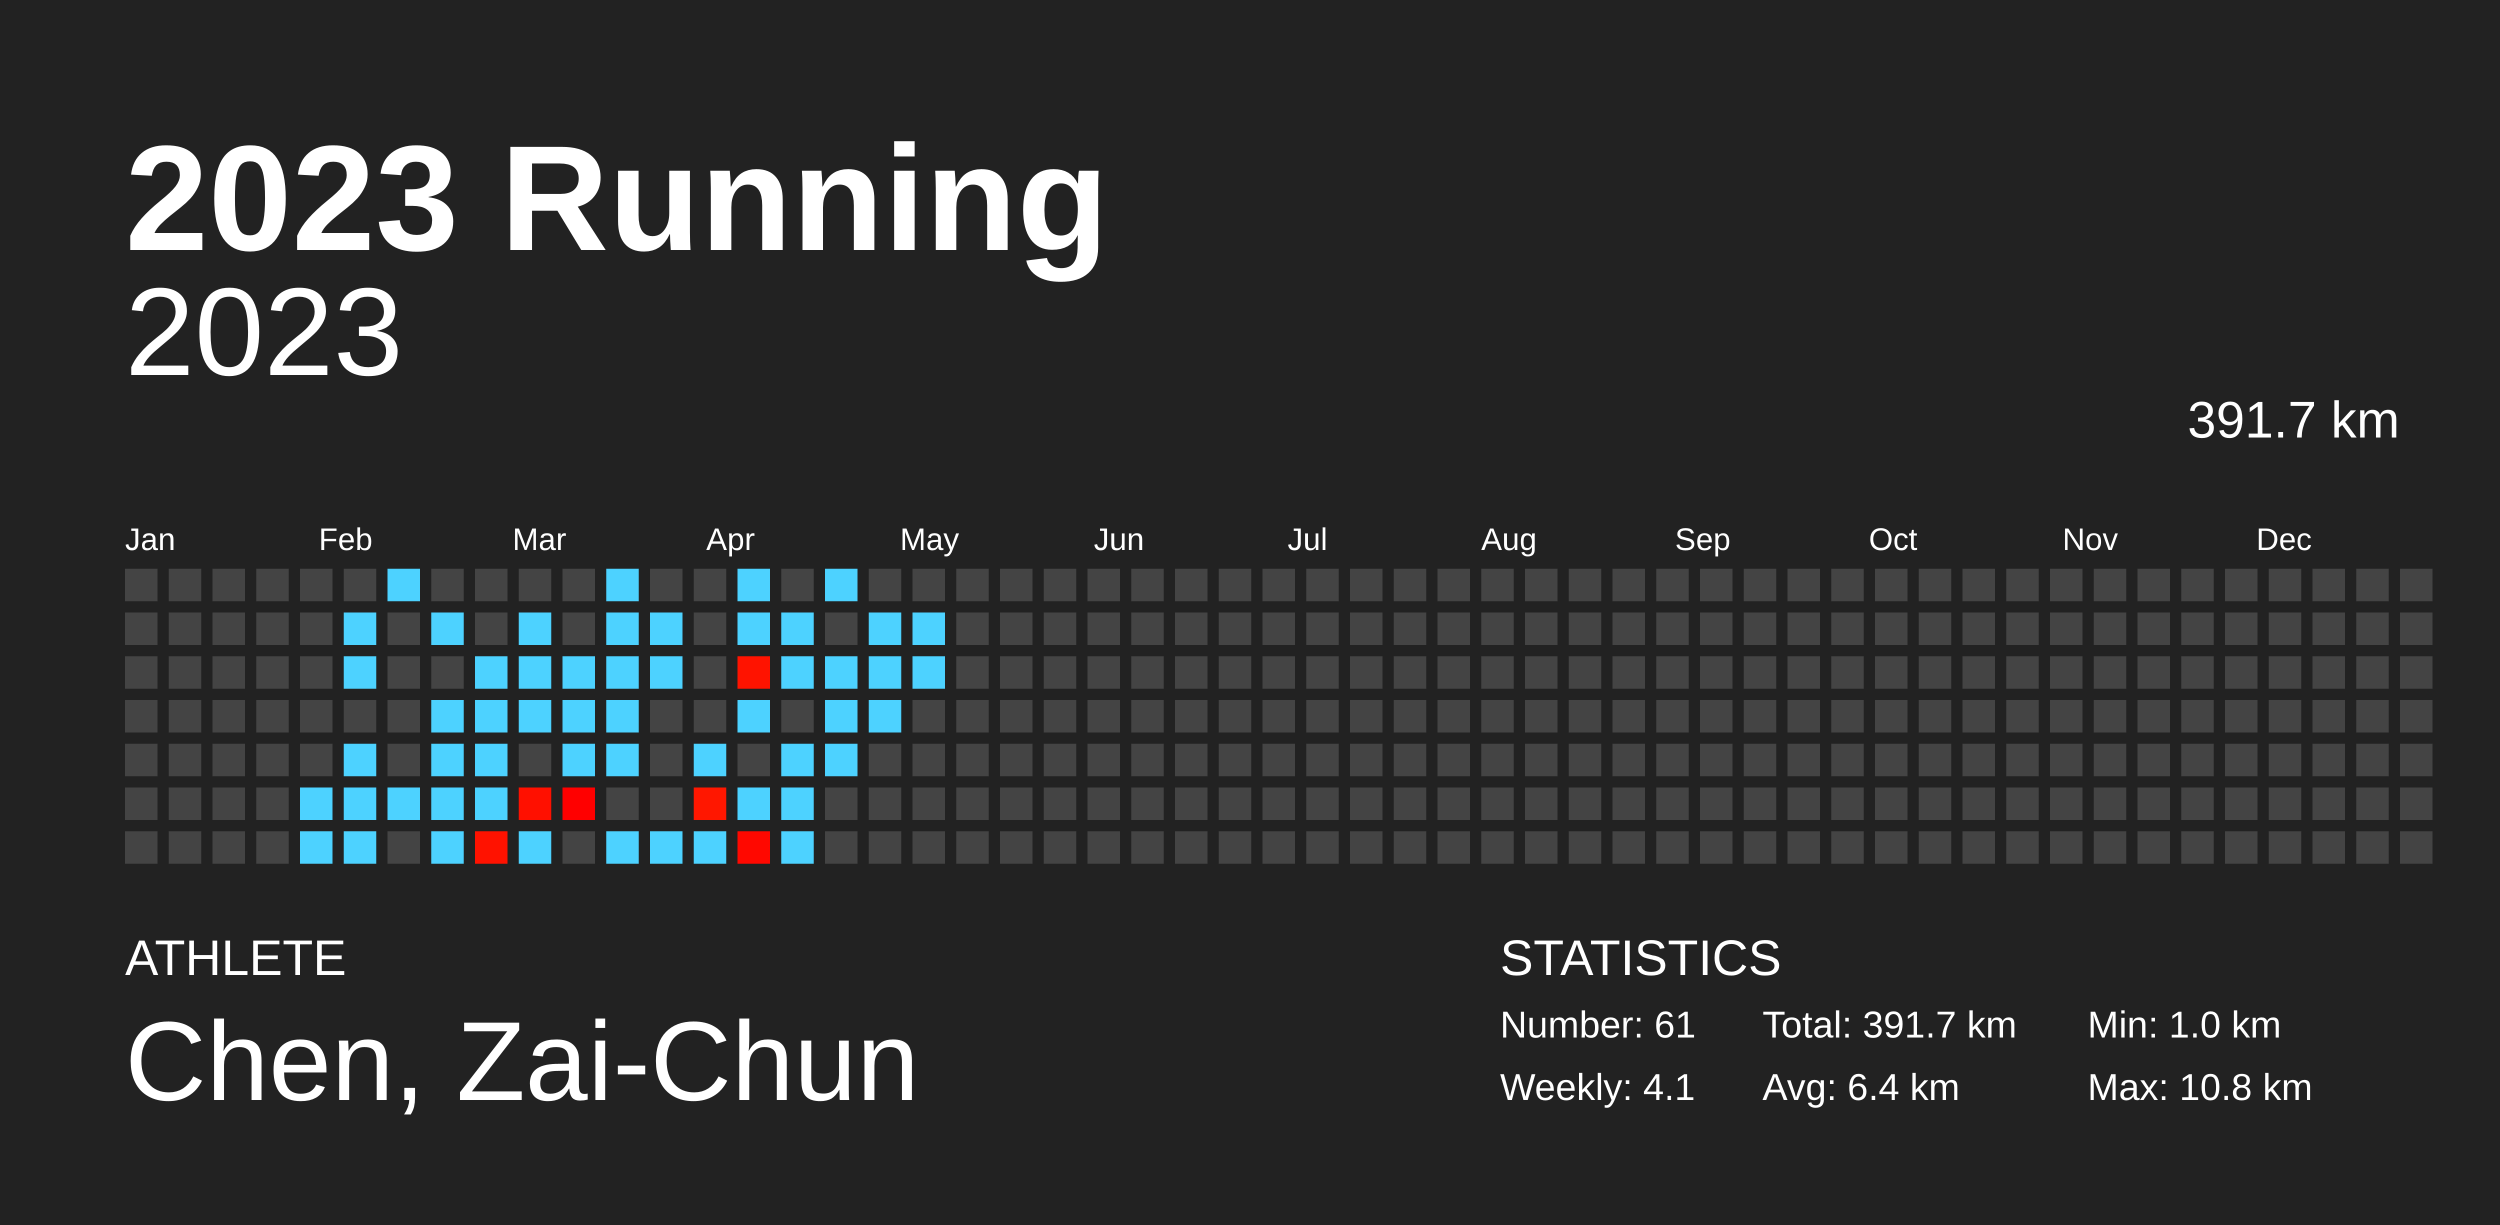
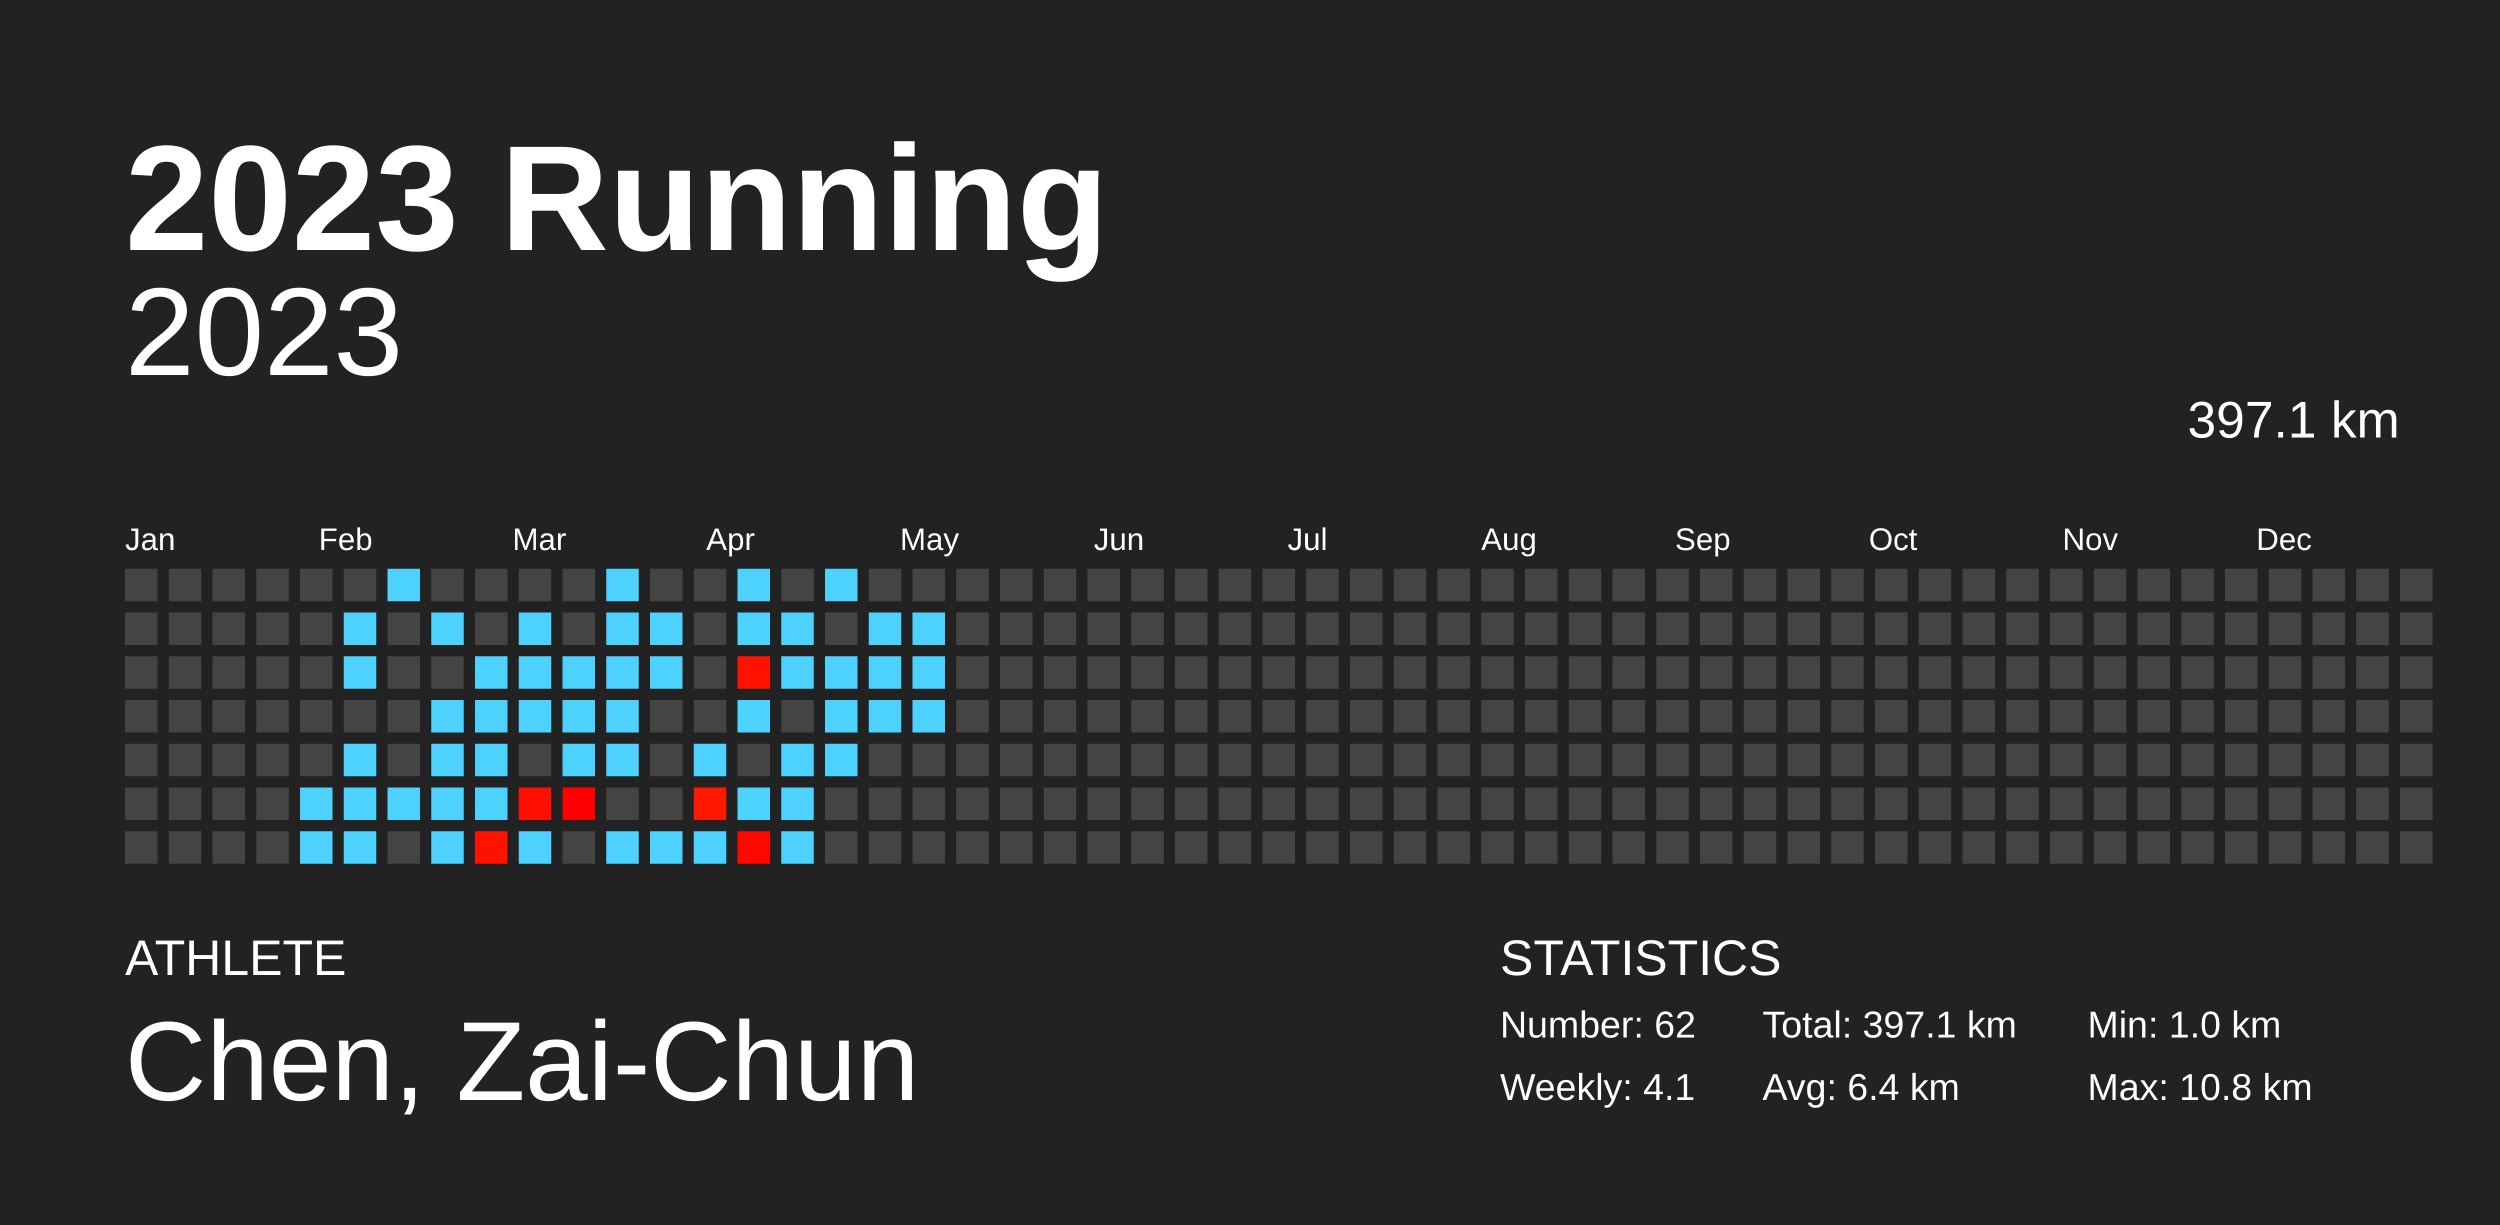
<svg xmlns="http://www.w3.org/2000/svg" baseProfile="full" height="98mm" version="1.1" viewBox="0,0,200,98" width="200mm">
  <defs />
  <rect fill="#222222" height="98" width="200" x="0" y="0" />
  <text fill="#FFFFFF" style="font-size:12px; font-family:Arial; font-weight:bold;" x="10" y="20">2023 Running</text>
  <text fill="#FFFFFF" style="font-size:4px; font-family:Arial" x="10" y="78">ATHLETE</text>
  <text fill="#FFFFFF" style="font-size:9px; font-family:Arial" x="10" y="88">Chen, Zai-Chun</text>
  <text fill="#FFFFFF" style="font-size:4px; font-family:Arial" x="120" y="78">STATISTICS</text>
-   <text fill="#FFFFFF" style="font-size:3px; font-family:Arial" x="120" y="83">Number: 61</text>
+   <text fill="#FFFFFF" style="font-size:3px; font-family:Arial" x="120" y="83">Number: 62</text>
  <text fill="#FFFFFF" style="font-size:3px; font-family:Arial" x="120" y="88">Weekly: 4.1</text>
-   <text fill="#FFFFFF" style="font-size:3px; font-family:Arial" x="141" y="83">Total: 391.7 km</text>
+   <text fill="#FFFFFF" style="font-size:3px; font-family:Arial" x="141" y="83">Total: 397.1 km</text>
  <text fill="#FFFFFF" style="font-size:3px; font-family:Arial" x="141" y="88">Avg: 6.4 km</text>
  <text fill="#FFFFFF" style="font-size:3px; font-family:Arial" x="167" y="83">Min: 1.0 km</text>
  <text fill="#FFFFFF" style="font-size:3px; font-family:Arial" x="167" y="88">Max: 10.8 km</text>
  <text alignment-baseline="hanging" fill="#FFFFFF" style="font-size:10.0px; font-family:Arial;" x="10" y="30">2023</text>
-   <text alignment-baseline="hanging" fill="#FFFFFF" style="font-size:4.125px; font-family:Arial;" x="175" y="35">391.7 km</text>
+   <text alignment-baseline="hanging" fill="#FFFFFF" style="font-size:4.125px; font-family:Arial;" x="175" y="35">397.1 km</text>
  <text fill="#FFFFFF" style="font-size:2.5px; font-family:Arial" x="10.0" y="44">Jan</text>
  <text fill="#FFFFFF" style="font-size:2.5px; font-family:Arial" x="25.5" y="44">Feb</text>
  <text fill="#FFFFFF" style="font-size:2.5px; font-family:Arial" x="41.0" y="44">Mar</text>
  <text fill="#FFFFFF" style="font-size:2.5px; font-family:Arial" x="56.5" y="44">Apr</text>
  <text fill="#FFFFFF" style="font-size:2.5px; font-family:Arial" x="72.0" y="44">May</text>
  <text fill="#FFFFFF" style="font-size:2.5px; font-family:Arial" x="87.5" y="44">Jun</text>
  <text fill="#FFFFFF" style="font-size:2.5px; font-family:Arial" x="103.0" y="44">Jul</text>
  <text fill="#FFFFFF" style="font-size:2.5px; font-family:Arial" x="118.5" y="44">Aug</text>
  <text fill="#FFFFFF" style="font-size:2.5px; font-family:Arial" x="134.0" y="44">Sep</text>
  <text fill="#FFFFFF" style="font-size:2.5px; font-family:Arial" x="149.5" y="44">Oct</text>
  <text fill="#FFFFFF" style="font-size:2.5px; font-family:Arial" x="165.0" y="44">Nov</text>
  <text fill="#FFFFFF" style="font-size:2.5px; font-family:Arial" x="180.5" y="44">Dec</text>
  <rect fill="#444444" height="2.6" width="2.6" x="10.0" y="45.5" />
  <rect fill="#444444" height="2.6" width="2.6" x="10.0" y="49.0" />
  <rect fill="#444444" height="2.6" width="2.6" x="10.0" y="52.5" />
  <rect fill="#444444" height="2.6" width="2.6" x="10.0" y="56.0" />
  <rect fill="#444444" height="2.6" width="2.6" x="10.0" y="59.5" />
  <rect fill="#444444" height="2.6" width="2.6" x="10.0" y="63.0" />
  <rect fill="#444444" height="2.6" width="2.6" x="10.0" y="66.5" />
  <rect fill="#444444" height="2.6" width="2.6" x="13.5" y="45.5" />
  <rect fill="#444444" height="2.6" width="2.6" x="13.5" y="49.0" />
  <rect fill="#444444" height="2.6" width="2.6" x="13.5" y="52.5" />
  <rect fill="#444444" height="2.6" width="2.6" x="13.5" y="56.0" />
  <rect fill="#444444" height="2.6" width="2.6" x="13.5" y="59.5" />
  <rect fill="#444444" height="2.6" width="2.6" x="13.5" y="63.0" />
  <rect fill="#444444" height="2.6" width="2.6" x="13.5" y="66.5" />
  <rect fill="#444444" height="2.6" width="2.6" x="17.0" y="45.5" />
  <rect fill="#444444" height="2.6" width="2.6" x="17.0" y="49.0" />
  <rect fill="#444444" height="2.6" width="2.6" x="17.0" y="52.5" />
  <rect fill="#444444" height="2.6" width="2.6" x="17.0" y="56.0" />
  <rect fill="#444444" height="2.6" width="2.6" x="17.0" y="59.5" />
  <rect fill="#444444" height="2.6" width="2.6" x="17.0" y="63.0" />
  <rect fill="#444444" height="2.6" width="2.6" x="17.0" y="66.5" />
  <rect fill="#444444" height="2.6" width="2.6" x="20.5" y="45.5" />
  <rect fill="#444444" height="2.6" width="2.6" x="20.5" y="49.0" />
  <rect fill="#444444" height="2.6" width="2.6" x="20.5" y="52.5" />
  <rect fill="#444444" height="2.6" width="2.6" x="20.5" y="56.0" />
  <rect fill="#444444" height="2.6" width="2.6" x="20.5" y="59.5" />
  <rect fill="#444444" height="2.6" width="2.6" x="20.5" y="63.0" />
  <rect fill="#444444" height="2.6" width="2.6" x="20.5" y="66.5" />
  <rect fill="#444444" height="2.6" width="2.6" x="24.0" y="45.5" />
  <rect fill="#444444" height="2.6" width="2.6" x="24.0" y="49.0" />
  <rect fill="#444444" height="2.6" width="2.6" x="24.0" y="52.5" />
  <rect fill="#444444" height="2.6" width="2.6" x="24.0" y="56.0" />
  <rect fill="#444444" height="2.6" width="2.6" x="24.0" y="59.5" />
  <rect fill="#4dd2ff" height="2.6" width="2.6" x="24.0" y="63.0" />
  <rect fill="#4dd2ff" height="2.6" width="2.6" x="24.0" y="66.5" />
  <rect fill="#444444" height="2.6" width="2.6" x="27.5" y="45.5" />
  <rect fill="#4dd2ff" height="2.6" width="2.6" x="27.5" y="49.0" />
  <rect fill="#4dd2ff" height="2.6" width="2.6" x="27.5" y="52.5" />
  <rect fill="#444444" height="2.6" width="2.6" x="27.5" y="56.0" />
  <rect fill="#4dd2ff" height="2.6" width="2.6" x="27.5" y="59.5" />
  <rect fill="#4dd2ff" height="2.6" width="2.6" x="27.5" y="63.0" />
  <rect fill="#4dd2ff" height="2.6" width="2.6" x="27.5" y="66.5" />
  <rect fill="#4dd2ff" height="2.6" width="2.6" x="31.0" y="45.5" />
  <rect fill="#444444" height="2.6" width="2.6" x="31.0" y="49.0" />
  <rect fill="#444444" height="2.6" width="2.6" x="31.0" y="52.5" />
  <rect fill="#444444" height="2.6" width="2.6" x="31.0" y="56.0" />
  <rect fill="#444444" height="2.6" width="2.6" x="31.0" y="59.5" />
  <rect fill="#4dd2ff" height="2.6" width="2.6" x="31.0" y="63.0" />
  <rect fill="#444444" height="2.6" width="2.6" x="31.0" y="66.5" />
  <rect fill="#444444" height="2.6" width="2.6" x="34.5" y="45.5" />
  <rect fill="#4dd2ff" height="2.6" width="2.6" x="34.5" y="49.0" />
  <rect fill="#444444" height="2.6" width="2.6" x="34.5" y="52.5" />
  <rect fill="#4dd2ff" height="2.6" width="2.6" x="34.5" y="56.0" />
  <rect fill="#4dd2ff" height="2.6" width="2.6" x="34.5" y="59.5" />
  <rect fill="#4dd2ff" height="2.6" width="2.6" x="34.5" y="63.0" />
  <rect fill="#4dd2ff" height="2.6" width="2.6" x="34.5" y="66.5" />
  <rect fill="#444444" height="2.6" width="2.6" x="38.0" y="45.5" />
  <rect fill="#444444" height="2.6" width="2.6" x="38.0" y="49.0" />
  <rect fill="#4dd2ff" height="2.6" width="2.6" x="38.0" y="52.5" />
  <rect fill="#4dd2ff" height="2.6" width="2.6" x="38.0" y="56.0" />
  <rect fill="#4dd2ff" height="2.6" width="2.6" x="38.0" y="59.5" />
  <rect fill="#4dd2ff" height="2.6" width="2.6" x="38.0" y="63.0" />
  <rect fill="#ff1200" height="2.6" width="2.6" x="38.0" y="66.5" />
  <rect fill="#444444" height="2.6" width="2.6" x="41.5" y="45.5" />
  <rect fill="#4dd2ff" height="2.6" width="2.6" x="41.5" y="49.0" />
  <rect fill="#4dd2ff" height="2.6" width="2.6" x="41.5" y="52.5" />
  <rect fill="#4dd2ff" height="2.6" width="2.6" x="41.5" y="56.0" />
  <rect fill="#444444" height="2.6" width="2.6" x="41.5" y="59.5" />
  <rect fill="#ff1000" height="2.6" width="2.6" x="41.5" y="63.0" />
  <rect fill="#4dd2ff" height="2.6" width="2.6" x="41.5" y="66.5" />
  <rect fill="#444444" height="2.6" width="2.6" x="45.0" y="45.5" />
  <rect fill="#444444" height="2.6" width="2.6" x="45.0" y="49.0" />
  <rect fill="#4dd2ff" height="2.6" width="2.6" x="45.0" y="52.5" />
  <rect fill="#4dd2ff" height="2.6" width="2.6" x="45.0" y="56.0" />
  <rect fill="#4dd2ff" height="2.6" width="2.6" x="45.0" y="59.5" />
  <rect fill="#ff0000" height="2.6" width="2.6" x="45.0" y="63.0" />
  <rect fill="#444444" height="2.6" width="2.6" x="45.0" y="66.5" />
  <rect fill="#4dd2ff" height="2.6" width="2.6" x="48.5" y="45.5" />
  <rect fill="#4dd2ff" height="2.6" width="2.6" x="48.5" y="49.0" />
  <rect fill="#4dd2ff" height="2.6" width="2.6" x="48.5" y="52.5" />
  <rect fill="#4dd2ff" height="2.6" width="2.6" x="48.5" y="56.0" />
  <rect fill="#4dd2ff" height="2.6" width="2.6" x="48.5" y="59.5" />
  <rect fill="#444444" height="2.6" width="2.6" x="48.5" y="63.0" />
  <rect fill="#4dd2ff" height="2.6" width="2.6" x="48.5" y="66.5" />
  <rect fill="#444444" height="2.6" width="2.6" x="52.0" y="45.5" />
  <rect fill="#4dd2ff" height="2.6" width="2.6" x="52.0" y="49.0" />
  <rect fill="#4dd2ff" height="2.6" width="2.6" x="52.0" y="52.5" />
  <rect fill="#444444" height="2.6" width="2.6" x="52.0" y="56.0" />
  <rect fill="#444444" height="2.6" width="2.6" x="52.0" y="59.5" />
  <rect fill="#444444" height="2.6" width="2.6" x="52.0" y="63.0" />
  <rect fill="#4dd2ff" height="2.6" width="2.6" x="52.0" y="66.5" />
  <rect fill="#444444" height="2.6" width="2.6" x="55.5" y="45.5" />
  <rect fill="#444444" height="2.6" width="2.6" x="55.5" y="49.0" />
  <rect fill="#444444" height="2.6" width="2.6" x="55.5" y="52.5" />
  <rect fill="#444444" height="2.6" width="2.6" x="55.5" y="56.0" />
  <rect fill="#4dd2ff" height="2.6" width="2.6" x="55.5" y="59.5" />
  <rect fill="#ff1700" height="2.6" width="2.6" x="55.5" y="63.0" />
  <rect fill="#4dd2ff" height="2.6" width="2.6" x="55.5" y="66.5" />
  <rect fill="#4dd2ff" height="2.6" width="2.6" x="59.0" y="45.5" />
  <rect fill="#4dd2ff" height="2.6" width="2.6" x="59.0" y="49.0" />
  <rect fill="#ff1300" height="2.6" width="2.6" x="59.0" y="52.5" />
  <rect fill="#4dd2ff" height="2.6" width="2.6" x="59.0" y="56.0" />
  <rect fill="#444444" height="2.6" width="2.6" x="59.0" y="59.5" />
  <rect fill="#4dd2ff" height="2.6" width="2.6" x="59.0" y="63.0" />
  <rect fill="#ff0800" height="2.6" width="2.6" x="59.0" y="66.5" />
  <rect fill="#444444" height="2.6" width="2.6" x="62.5" y="45.5" />
  <rect fill="#4dd2ff" height="2.6" width="2.6" x="62.5" y="49.0" />
  <rect fill="#4dd2ff" height="2.6" width="2.6" x="62.5" y="52.5" />
  <rect fill="#444444" height="2.6" width="2.6" x="62.5" y="56.0" />
  <rect fill="#4dd2ff" height="2.6" width="2.6" x="62.5" y="59.5" />
  <rect fill="#4dd2ff" height="2.6" width="2.6" x="62.5" y="63.0" />
  <rect fill="#4dd2ff" height="2.6" width="2.6" x="62.5" y="66.5" />
  <rect fill="#4dd2ff" height="2.6" width="2.6" x="66.0" y="45.5" />
  <rect fill="#444444" height="2.6" width="2.6" x="66.0" y="49.0" />
  <rect fill="#4dd2ff" height="2.6" width="2.6" x="66.0" y="52.5" />
  <rect fill="#4dd2ff" height="2.6" width="2.6" x="66.0" y="56.0" />
  <rect fill="#4dd2ff" height="2.6" width="2.6" x="66.0" y="59.5" />
  <rect fill="#444444" height="2.6" width="2.6" x="66.0" y="63.0" />
  <rect fill="#444444" height="2.6" width="2.6" x="66.0" y="66.5" />
  <rect fill="#444444" height="2.6" width="2.6" x="69.5" y="45.5" />
  <rect fill="#4dd2ff" height="2.6" width="2.6" x="69.5" y="49.0" />
  <rect fill="#4dd2ff" height="2.6" width="2.6" x="69.5" y="52.5" />
  <rect fill="#4dd2ff" height="2.6" width="2.6" x="69.5" y="56.0" />
  <rect fill="#444444" height="2.6" width="2.6" x="69.5" y="59.5" />
  <rect fill="#444444" height="2.6" width="2.6" x="69.5" y="63.0" />
  <rect fill="#444444" height="2.6" width="2.6" x="69.5" y="66.5" />
  <rect fill="#444444" height="2.6" width="2.6" x="73.0" y="45.5" />
  <rect fill="#4dd2ff" height="2.6" width="2.6" x="73.0" y="49.0" />
  <rect fill="#4dd2ff" height="2.6" width="2.6" x="73.0" y="52.5" />
-   <rect fill="#444444" height="2.6" width="2.6" x="73.0" y="56.0" />
+   <rect fill="#4dd2ff" height="2.6" width="2.6" x="73.0" y="56.0" />
  <rect fill="#444444" height="2.6" width="2.6" x="73.0" y="59.5" />
  <rect fill="#444444" height="2.6" width="2.6" x="73.0" y="63.0" />
  <rect fill="#444444" height="2.6" width="2.6" x="73.0" y="66.5" />
  <rect fill="#444444" height="2.6" width="2.6" x="76.5" y="45.5" />
  <rect fill="#444444" height="2.6" width="2.6" x="76.5" y="49.0" />
  <rect fill="#444444" height="2.6" width="2.6" x="76.5" y="52.5" />
  <rect fill="#444444" height="2.6" width="2.6" x="76.5" y="56.0" />
  <rect fill="#444444" height="2.6" width="2.6" x="76.5" y="59.5" />
  <rect fill="#444444" height="2.6" width="2.6" x="76.5" y="63.0" />
  <rect fill="#444444" height="2.6" width="2.6" x="76.5" y="66.5" />
  <rect fill="#444444" height="2.6" width="2.6" x="80.0" y="45.5" />
  <rect fill="#444444" height="2.6" width="2.6" x="80.0" y="49.0" />
  <rect fill="#444444" height="2.6" width="2.6" x="80.0" y="52.5" />
  <rect fill="#444444" height="2.6" width="2.6" x="80.0" y="56.0" />
  <rect fill="#444444" height="2.6" width="2.6" x="80.0" y="59.5" />
  <rect fill="#444444" height="2.6" width="2.6" x="80.0" y="63.0" />
  <rect fill="#444444" height="2.6" width="2.6" x="80.0" y="66.5" />
  <rect fill="#444444" height="2.6" width="2.6" x="83.5" y="45.5" />
  <rect fill="#444444" height="2.6" width="2.6" x="83.5" y="49.0" />
  <rect fill="#444444" height="2.6" width="2.6" x="83.5" y="52.5" />
  <rect fill="#444444" height="2.6" width="2.6" x="83.5" y="56.0" />
  <rect fill="#444444" height="2.6" width="2.6" x="83.5" y="59.5" />
  <rect fill="#444444" height="2.6" width="2.6" x="83.5" y="63.0" />
  <rect fill="#444444" height="2.6" width="2.6" x="83.5" y="66.5" />
  <rect fill="#444444" height="2.6" width="2.6" x="87.0" y="45.5" />
  <rect fill="#444444" height="2.6" width="2.6" x="87.0" y="49.0" />
  <rect fill="#444444" height="2.6" width="2.6" x="87.0" y="52.5" />
  <rect fill="#444444" height="2.6" width="2.6" x="87.0" y="56.0" />
  <rect fill="#444444" height="2.6" width="2.6" x="87.0" y="59.5" />
  <rect fill="#444444" height="2.6" width="2.6" x="87.0" y="63.0" />
  <rect fill="#444444" height="2.6" width="2.6" x="87.0" y="66.5" />
  <rect fill="#444444" height="2.6" width="2.6" x="90.5" y="45.5" />
  <rect fill="#444444" height="2.6" width="2.6" x="90.5" y="49.0" />
  <rect fill="#444444" height="2.6" width="2.6" x="90.5" y="52.5" />
  <rect fill="#444444" height="2.6" width="2.6" x="90.5" y="56.0" />
  <rect fill="#444444" height="2.6" width="2.6" x="90.5" y="59.5" />
  <rect fill="#444444" height="2.6" width="2.6" x="90.5" y="63.0" />
  <rect fill="#444444" height="2.6" width="2.6" x="90.5" y="66.5" />
  <rect fill="#444444" height="2.6" width="2.6" x="94.0" y="45.5" />
  <rect fill="#444444" height="2.6" width="2.6" x="94.0" y="49.0" />
  <rect fill="#444444" height="2.6" width="2.6" x="94.0" y="52.5" />
  <rect fill="#444444" height="2.6" width="2.6" x="94.0" y="56.0" />
  <rect fill="#444444" height="2.6" width="2.6" x="94.0" y="59.5" />
  <rect fill="#444444" height="2.6" width="2.6" x="94.0" y="63.0" />
  <rect fill="#444444" height="2.6" width="2.6" x="94.0" y="66.5" />
  <rect fill="#444444" height="2.6" width="2.6" x="97.5" y="45.5" />
  <rect fill="#444444" height="2.6" width="2.6" x="97.5" y="49.0" />
  <rect fill="#444444" height="2.6" width="2.6" x="97.5" y="52.5" />
  <rect fill="#444444" height="2.6" width="2.6" x="97.5" y="56.0" />
  <rect fill="#444444" height="2.6" width="2.6" x="97.5" y="59.5" />
  <rect fill="#444444" height="2.6" width="2.6" x="97.5" y="63.0" />
  <rect fill="#444444" height="2.6" width="2.6" x="97.5" y="66.5" />
  <rect fill="#444444" height="2.6" width="2.6" x="101.0" y="45.5" />
  <rect fill="#444444" height="2.6" width="2.6" x="101.0" y="49.0" />
  <rect fill="#444444" height="2.6" width="2.6" x="101.0" y="52.5" />
  <rect fill="#444444" height="2.6" width="2.6" x="101.0" y="56.0" />
  <rect fill="#444444" height="2.6" width="2.6" x="101.0" y="59.5" />
  <rect fill="#444444" height="2.6" width="2.6" x="101.0" y="63.0" />
  <rect fill="#444444" height="2.6" width="2.6" x="101.0" y="66.5" />
  <rect fill="#444444" height="2.6" width="2.6" x="104.5" y="45.5" />
  <rect fill="#444444" height="2.6" width="2.6" x="104.5" y="49.0" />
  <rect fill="#444444" height="2.6" width="2.6" x="104.5" y="52.5" />
  <rect fill="#444444" height="2.6" width="2.6" x="104.5" y="56.0" />
  <rect fill="#444444" height="2.6" width="2.6" x="104.5" y="59.5" />
  <rect fill="#444444" height="2.6" width="2.6" x="104.5" y="63.0" />
  <rect fill="#444444" height="2.6" width="2.6" x="104.5" y="66.5" />
  <rect fill="#444444" height="2.6" width="2.6" x="108.0" y="45.5" />
  <rect fill="#444444" height="2.6" width="2.6" x="108.0" y="49.0" />
  <rect fill="#444444" height="2.6" width="2.6" x="108.0" y="52.5" />
  <rect fill="#444444" height="2.6" width="2.6" x="108.0" y="56.0" />
  <rect fill="#444444" height="2.6" width="2.6" x="108.0" y="59.5" />
  <rect fill="#444444" height="2.6" width="2.6" x="108.0" y="63.0" />
  <rect fill="#444444" height="2.6" width="2.6" x="108.0" y="66.5" />
  <rect fill="#444444" height="2.6" width="2.6" x="111.5" y="45.5" />
  <rect fill="#444444" height="2.6" width="2.6" x="111.5" y="49.0" />
  <rect fill="#444444" height="2.6" width="2.6" x="111.5" y="52.5" />
  <rect fill="#444444" height="2.6" width="2.6" x="111.5" y="56.0" />
  <rect fill="#444444" height="2.6" width="2.6" x="111.5" y="59.5" />
  <rect fill="#444444" height="2.6" width="2.6" x="111.5" y="63.0" />
  <rect fill="#444444" height="2.6" width="2.6" x="111.5" y="66.5" />
  <rect fill="#444444" height="2.6" width="2.6" x="115.0" y="45.5" />
  <rect fill="#444444" height="2.6" width="2.6" x="115.0" y="49.0" />
  <rect fill="#444444" height="2.6" width="2.6" x="115.0" y="52.5" />
  <rect fill="#444444" height="2.6" width="2.6" x="115.0" y="56.0" />
  <rect fill="#444444" height="2.6" width="2.6" x="115.0" y="59.5" />
  <rect fill="#444444" height="2.6" width="2.6" x="115.0" y="63.0" />
  <rect fill="#444444" height="2.6" width="2.6" x="115.0" y="66.5" />
  <rect fill="#444444" height="2.6" width="2.6" x="118.5" y="45.5" />
  <rect fill="#444444" height="2.6" width="2.6" x="118.5" y="49.0" />
  <rect fill="#444444" height="2.6" width="2.6" x="118.5" y="52.5" />
  <rect fill="#444444" height="2.6" width="2.6" x="118.5" y="56.0" />
  <rect fill="#444444" height="2.6" width="2.6" x="118.5" y="59.5" />
  <rect fill="#444444" height="2.6" width="2.6" x="118.5" y="63.0" />
  <rect fill="#444444" height="2.6" width="2.6" x="118.5" y="66.5" />
  <rect fill="#444444" height="2.6" width="2.6" x="122.0" y="45.5" />
  <rect fill="#444444" height="2.6" width="2.6" x="122.0" y="49.0" />
  <rect fill="#444444" height="2.6" width="2.6" x="122.0" y="52.5" />
  <rect fill="#444444" height="2.6" width="2.6" x="122.0" y="56.0" />
  <rect fill="#444444" height="2.6" width="2.6" x="122.0" y="59.5" />
  <rect fill="#444444" height="2.6" width="2.6" x="122.0" y="63.0" />
  <rect fill="#444444" height="2.6" width="2.6" x="122.0" y="66.5" />
  <rect fill="#444444" height="2.6" width="2.6" x="125.5" y="45.5" />
  <rect fill="#444444" height="2.6" width="2.6" x="125.5" y="49.0" />
  <rect fill="#444444" height="2.6" width="2.6" x="125.5" y="52.5" />
  <rect fill="#444444" height="2.6" width="2.6" x="125.5" y="56.0" />
  <rect fill="#444444" height="2.6" width="2.6" x="125.5" y="59.5" />
  <rect fill="#444444" height="2.6" width="2.6" x="125.5" y="63.0" />
  <rect fill="#444444" height="2.6" width="2.6" x="125.5" y="66.5" />
  <rect fill="#444444" height="2.6" width="2.6" x="129.0" y="45.5" />
  <rect fill="#444444" height="2.6" width="2.6" x="129.0" y="49.0" />
  <rect fill="#444444" height="2.6" width="2.6" x="129.0" y="52.5" />
  <rect fill="#444444" height="2.6" width="2.6" x="129.0" y="56.0" />
  <rect fill="#444444" height="2.6" width="2.6" x="129.0" y="59.5" />
  <rect fill="#444444" height="2.6" width="2.6" x="129.0" y="63.0" />
  <rect fill="#444444" height="2.6" width="2.6" x="129.0" y="66.5" />
  <rect fill="#444444" height="2.6" width="2.6" x="132.5" y="45.5" />
  <rect fill="#444444" height="2.6" width="2.6" x="132.5" y="49.0" />
  <rect fill="#444444" height="2.6" width="2.6" x="132.5" y="52.5" />
  <rect fill="#444444" height="2.6" width="2.6" x="132.5" y="56.0" />
  <rect fill="#444444" height="2.6" width="2.6" x="132.5" y="59.5" />
  <rect fill="#444444" height="2.6" width="2.6" x="132.5" y="63.0" />
  <rect fill="#444444" height="2.6" width="2.6" x="132.5" y="66.5" />
  <rect fill="#444444" height="2.6" width="2.6" x="136.0" y="45.5" />
  <rect fill="#444444" height="2.6" width="2.6" x="136.0" y="49.0" />
  <rect fill="#444444" height="2.6" width="2.6" x="136.0" y="52.5" />
  <rect fill="#444444" height="2.6" width="2.6" x="136.0" y="56.0" />
  <rect fill="#444444" height="2.6" width="2.6" x="136.0" y="59.5" />
  <rect fill="#444444" height="2.6" width="2.6" x="136.0" y="63.0" />
  <rect fill="#444444" height="2.6" width="2.6" x="136.0" y="66.5" />
  <rect fill="#444444" height="2.6" width="2.6" x="139.5" y="45.5" />
  <rect fill="#444444" height="2.6" width="2.6" x="139.5" y="49.0" />
  <rect fill="#444444" height="2.6" width="2.6" x="139.5" y="52.5" />
  <rect fill="#444444" height="2.6" width="2.6" x="139.5" y="56.0" />
  <rect fill="#444444" height="2.6" width="2.6" x="139.5" y="59.5" />
  <rect fill="#444444" height="2.6" width="2.6" x="139.5" y="63.0" />
  <rect fill="#444444" height="2.6" width="2.6" x="139.5" y="66.5" />
  <rect fill="#444444" height="2.6" width="2.6" x="143.0" y="45.5" />
  <rect fill="#444444" height="2.6" width="2.6" x="143.0" y="49.0" />
  <rect fill="#444444" height="2.6" width="2.6" x="143.0" y="52.5" />
  <rect fill="#444444" height="2.6" width="2.6" x="143.0" y="56.0" />
  <rect fill="#444444" height="2.6" width="2.6" x="143.0" y="59.5" />
  <rect fill="#444444" height="2.6" width="2.6" x="143.0" y="63.0" />
  <rect fill="#444444" height="2.6" width="2.6" x="143.0" y="66.5" />
  <rect fill="#444444" height="2.6" width="2.6" x="146.5" y="45.5" />
  <rect fill="#444444" height="2.6" width="2.6" x="146.5" y="49.0" />
  <rect fill="#444444" height="2.6" width="2.6" x="146.5" y="52.5" />
  <rect fill="#444444" height="2.6" width="2.6" x="146.5" y="56.0" />
  <rect fill="#444444" height="2.6" width="2.6" x="146.5" y="59.5" />
  <rect fill="#444444" height="2.6" width="2.6" x="146.5" y="63.0" />
  <rect fill="#444444" height="2.6" width="2.6" x="146.5" y="66.5" />
  <rect fill="#444444" height="2.6" width="2.6" x="150.0" y="45.5" />
  <rect fill="#444444" height="2.6" width="2.6" x="150.0" y="49.0" />
  <rect fill="#444444" height="2.6" width="2.6" x="150.0" y="52.5" />
  <rect fill="#444444" height="2.6" width="2.6" x="150.0" y="56.0" />
  <rect fill="#444444" height="2.6" width="2.6" x="150.0" y="59.5" />
  <rect fill="#444444" height="2.6" width="2.6" x="150.0" y="63.0" />
  <rect fill="#444444" height="2.6" width="2.6" x="150.0" y="66.5" />
  <rect fill="#444444" height="2.6" width="2.6" x="153.5" y="45.5" />
  <rect fill="#444444" height="2.6" width="2.6" x="153.5" y="49.0" />
  <rect fill="#444444" height="2.6" width="2.6" x="153.5" y="52.5" />
  <rect fill="#444444" height="2.6" width="2.6" x="153.5" y="56.0" />
  <rect fill="#444444" height="2.6" width="2.6" x="153.5" y="59.5" />
  <rect fill="#444444" height="2.6" width="2.6" x="153.5" y="63.0" />
  <rect fill="#444444" height="2.6" width="2.6" x="153.5" y="66.5" />
  <rect fill="#444444" height="2.6" width="2.6" x="157.0" y="45.5" />
  <rect fill="#444444" height="2.6" width="2.6" x="157.0" y="49.0" />
  <rect fill="#444444" height="2.6" width="2.6" x="157.0" y="52.5" />
  <rect fill="#444444" height="2.6" width="2.6" x="157.0" y="56.0" />
  <rect fill="#444444" height="2.6" width="2.6" x="157.0" y="59.5" />
  <rect fill="#444444" height="2.6" width="2.6" x="157.0" y="63.0" />
  <rect fill="#444444" height="2.6" width="2.6" x="157.0" y="66.5" />
  <rect fill="#444444" height="2.6" width="2.6" x="160.5" y="45.5" />
  <rect fill="#444444" height="2.6" width="2.6" x="160.5" y="49.0" />
  <rect fill="#444444" height="2.6" width="2.6" x="160.5" y="52.5" />
  <rect fill="#444444" height="2.6" width="2.6" x="160.5" y="56.0" />
  <rect fill="#444444" height="2.6" width="2.6" x="160.5" y="59.5" />
  <rect fill="#444444" height="2.6" width="2.6" x="160.5" y="63.0" />
  <rect fill="#444444" height="2.6" width="2.6" x="160.5" y="66.5" />
  <rect fill="#444444" height="2.6" width="2.6" x="164.0" y="45.5" />
  <rect fill="#444444" height="2.6" width="2.6" x="164.0" y="49.0" />
  <rect fill="#444444" height="2.6" width="2.6" x="164.0" y="52.5" />
  <rect fill="#444444" height="2.6" width="2.6" x="164.0" y="56.0" />
  <rect fill="#444444" height="2.6" width="2.6" x="164.0" y="59.5" />
  <rect fill="#444444" height="2.6" width="2.6" x="164.0" y="63.0" />
  <rect fill="#444444" height="2.6" width="2.6" x="164.0" y="66.5" />
  <rect fill="#444444" height="2.6" width="2.6" x="167.5" y="45.5" />
  <rect fill="#444444" height="2.6" width="2.6" x="167.5" y="49.0" />
  <rect fill="#444444" height="2.6" width="2.6" x="167.5" y="52.5" />
  <rect fill="#444444" height="2.6" width="2.6" x="167.5" y="56.0" />
  <rect fill="#444444" height="2.6" width="2.6" x="167.5" y="59.5" />
  <rect fill="#444444" height="2.6" width="2.6" x="167.5" y="63.0" />
  <rect fill="#444444" height="2.6" width="2.6" x="167.5" y="66.5" />
  <rect fill="#444444" height="2.6" width="2.6" x="171.0" y="45.5" />
  <rect fill="#444444" height="2.6" width="2.6" x="171.0" y="49.0" />
  <rect fill="#444444" height="2.6" width="2.6" x="171.0" y="52.5" />
  <rect fill="#444444" height="2.6" width="2.6" x="171.0" y="56.0" />
  <rect fill="#444444" height="2.6" width="2.6" x="171.0" y="59.5" />
  <rect fill="#444444" height="2.6" width="2.6" x="171.0" y="63.0" />
  <rect fill="#444444" height="2.6" width="2.6" x="171.0" y="66.5" />
  <rect fill="#444444" height="2.6" width="2.6" x="174.5" y="45.5" />
  <rect fill="#444444" height="2.6" width="2.6" x="174.5" y="49.0" />
  <rect fill="#444444" height="2.6" width="2.6" x="174.5" y="52.5" />
  <rect fill="#444444" height="2.6" width="2.6" x="174.5" y="56.0" />
  <rect fill="#444444" height="2.6" width="2.6" x="174.5" y="59.5" />
  <rect fill="#444444" height="2.6" width="2.6" x="174.5" y="63.0" />
  <rect fill="#444444" height="2.6" width="2.6" x="174.5" y="66.5" />
  <rect fill="#444444" height="2.6" width="2.6" x="178.0" y="45.5" />
  <rect fill="#444444" height="2.6" width="2.6" x="178.0" y="49.0" />
  <rect fill="#444444" height="2.6" width="2.6" x="178.0" y="52.5" />
  <rect fill="#444444" height="2.6" width="2.6" x="178.0" y="56.0" />
  <rect fill="#444444" height="2.6" width="2.6" x="178.0" y="59.5" />
  <rect fill="#444444" height="2.6" width="2.6" x="178.0" y="63.0" />
  <rect fill="#444444" height="2.6" width="2.6" x="178.0" y="66.5" />
  <rect fill="#444444" height="2.6" width="2.6" x="181.5" y="45.5" />
  <rect fill="#444444" height="2.6" width="2.6" x="181.5" y="49.0" />
  <rect fill="#444444" height="2.6" width="2.6" x="181.5" y="52.5" />
  <rect fill="#444444" height="2.6" width="2.6" x="181.5" y="56.0" />
  <rect fill="#444444" height="2.6" width="2.6" x="181.5" y="59.5" />
  <rect fill="#444444" height="2.6" width="2.6" x="181.5" y="63.0" />
  <rect fill="#444444" height="2.6" width="2.6" x="181.5" y="66.5" />
  <rect fill="#444444" height="2.6" width="2.6" x="185.0" y="45.5" />
  <rect fill="#444444" height="2.6" width="2.6" x="185.0" y="49.0" />
  <rect fill="#444444" height="2.6" width="2.6" x="185.0" y="52.5" />
  <rect fill="#444444" height="2.6" width="2.6" x="185.0" y="56.0" />
  <rect fill="#444444" height="2.6" width="2.6" x="185.0" y="59.5" />
  <rect fill="#444444" height="2.6" width="2.6" x="185.0" y="63.0" />
  <rect fill="#444444" height="2.6" width="2.6" x="185.0" y="66.5" />
  <rect fill="#444444" height="2.6" width="2.6" x="188.5" y="45.5" />
  <rect fill="#444444" height="2.6" width="2.6" x="188.5" y="49.0" />
  <rect fill="#444444" height="2.6" width="2.6" x="188.5" y="52.5" />
  <rect fill="#444444" height="2.6" width="2.6" x="188.5" y="56.0" />
  <rect fill="#444444" height="2.6" width="2.6" x="188.5" y="59.5" />
  <rect fill="#444444" height="2.6" width="2.6" x="188.5" y="63.0" />
  <rect fill="#444444" height="2.6" width="2.6" x="188.5" y="66.5" />
  <rect fill="#444444" height="2.6" width="2.6" x="192.0" y="45.5" />
  <rect fill="#444444" height="2.6" width="2.6" x="192.0" y="49.0" />
  <rect fill="#444444" height="2.6" width="2.6" x="192.0" y="52.5" />
  <rect fill="#444444" height="2.6" width="2.6" x="192.0" y="56.0" />
  <rect fill="#444444" height="2.6" width="2.6" x="192.0" y="59.5" />
  <rect fill="#444444" height="2.6" width="2.6" x="192.0" y="63.0" />
  <rect fill="#444444" height="2.6" width="2.6" x="192.0" y="66.5" />
</svg>
